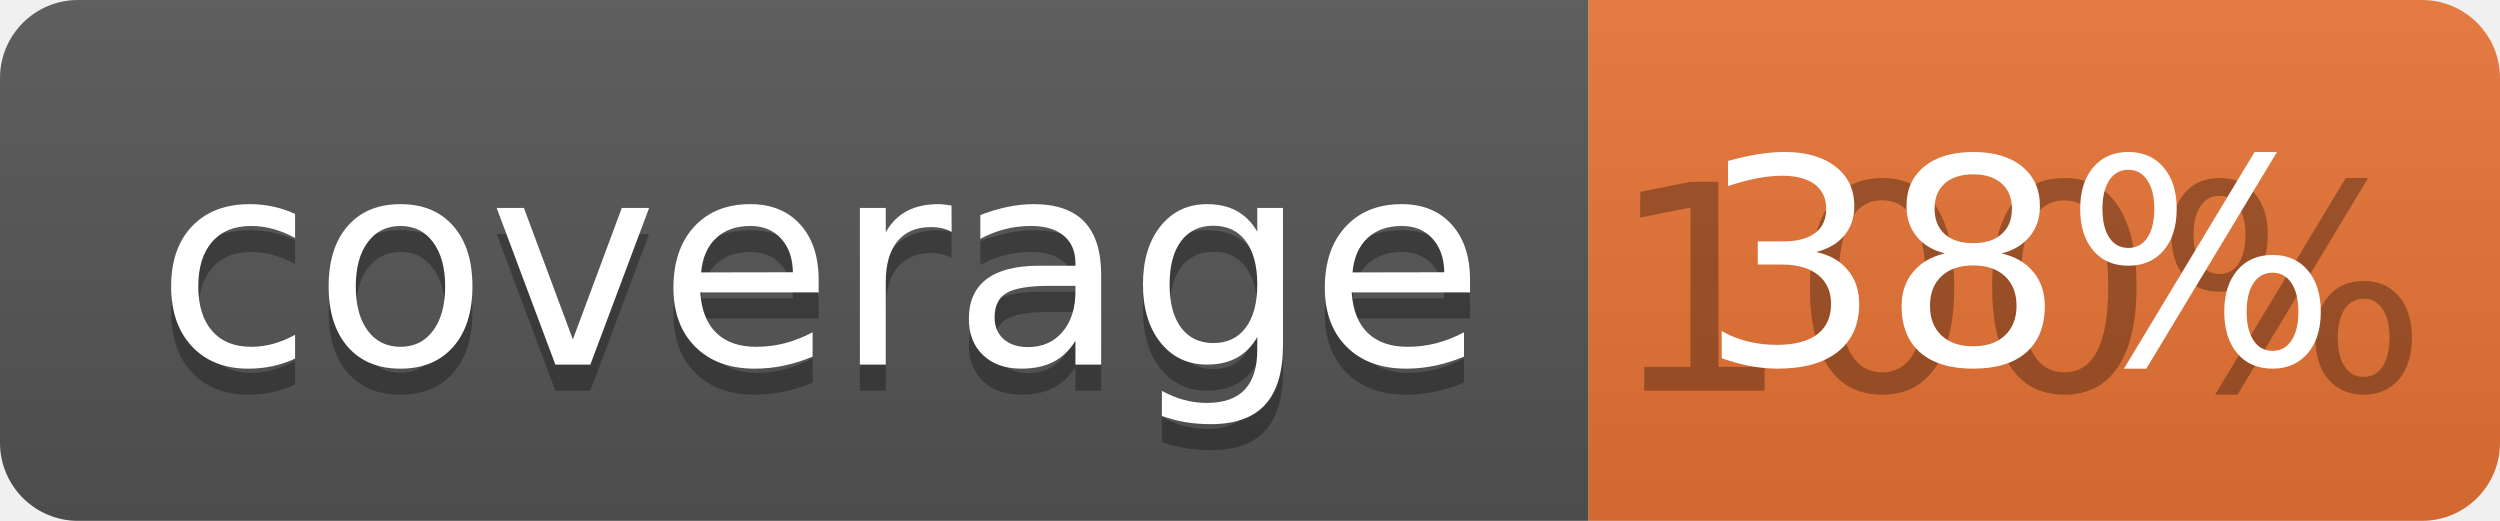
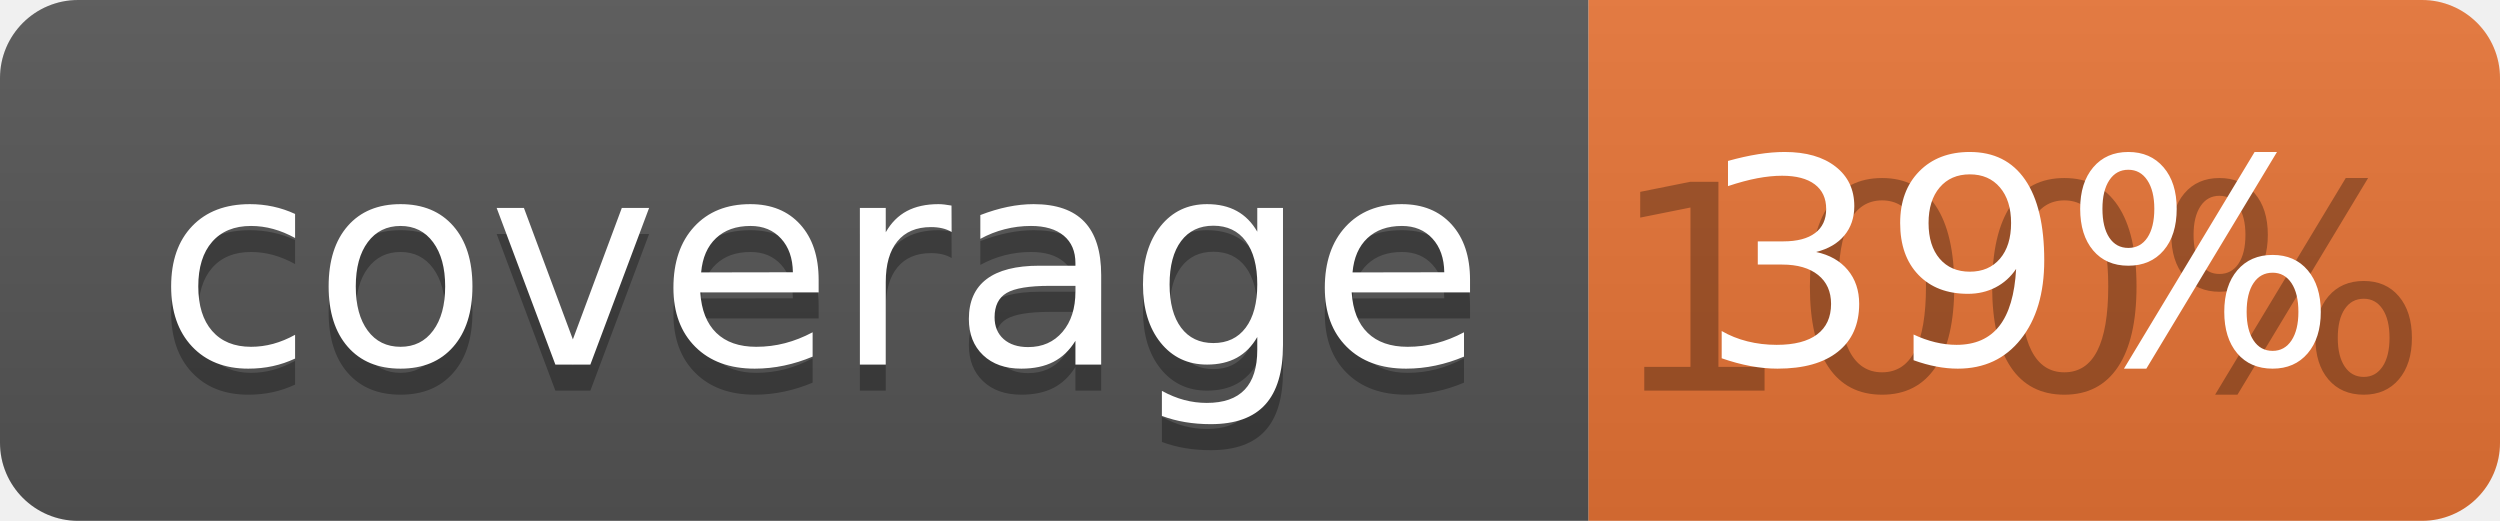
<svg xmlns="http://www.w3.org/2000/svg" width="96" height="20">
  <linearGradient id="b" x2="0" y2="100%">
    <stop offset="0" stop-color="#bbb" stop-opacity=".1" />
    <stop offset="1" stop-opacity=".1" />
  </linearGradient>
  <clipPath id="a">
    <rect width="96" height="20" rx="3" fill="#fff" />
  </clipPath>
  <g clip-path="url(#a)">
    <path fill="#555" d="M0 0h61v20H0z" />
    <path fill="#E87435" d="M61 0h35v20H61z" />
    <path fill="url(#b)" d="M0 0h96v20H0z" />
  </g>
  <g fill="#fff" text-anchor="middle" font-family="DejaVu Sans,Verdana,Geneva,sans-serif" font-size="110">
    <text x="315" y="150" fill="#010101" fill-opacity=".3" transform="scale(.1)" textLength="510">coverage</text>
    <text x="315" y="140" transform="scale(.1)" textLength="510">coverage</text>
    <text x="775" y="150" fill="#010101" fill-opacity=".3" transform="scale(.1)" textLength="250">100%</text>
-     <text x="775" y="140" transform="scale(.1)" textLength="250">38%</text>
+     <text x="775" y="140" transform="scale(.1)" textLength="250">39%</text>
  </g>
</svg>
